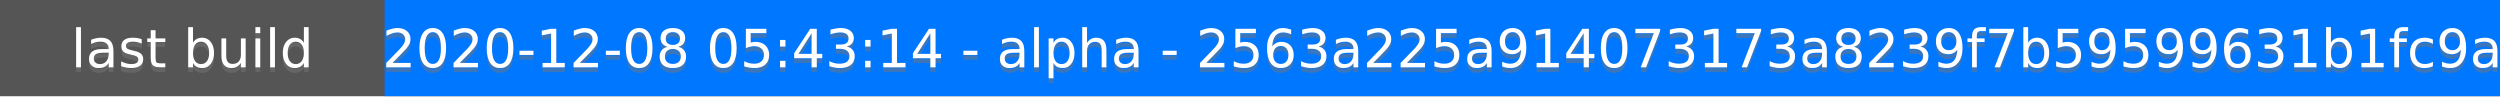
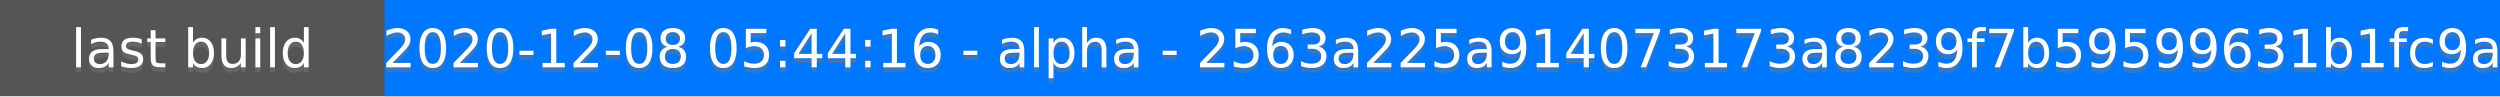
<svg xmlns="http://www.w3.org/2000/svg" height="20" width="520">
  <rect fill="#555" height="20" width="520" />
  <rect fill="#07f" height="20" width="440" x="80" />
  <g fill="#fff" font-family="DejaVu Sans,Verdana,Geneva,sans-serif" font-size="11" text-anchor="middle">
    <text fill-opacity=".5" fill="#777" x="40" y="15">last build</text>
    <text x="40" y="14">last build</text>
-     <text fill-opacity=".5" fill="#777" x="300" y="15">2020-12-08 05:43:14 - alpha - 2563a225a914073173a8239f7b59599631b1fc9a</text>
-     <text x="300" y="14">2020-12-08 05:43:14 - alpha - 2563a225a914073173a8239f7b59599631b1fc9a</text>
+     <text fill-opacity=".5" fill="#777" x="300" y="15">2020-12-08 05:44:16 - alpha - 2563a225a914073173a8239f7b59599631b1fc9a</text>
+     <text x="300" y="14">2020-12-08 05:44:16 - alpha - 2563a225a914073173a8239f7b59599631b1fc9a</text>
  </g>
</svg>
